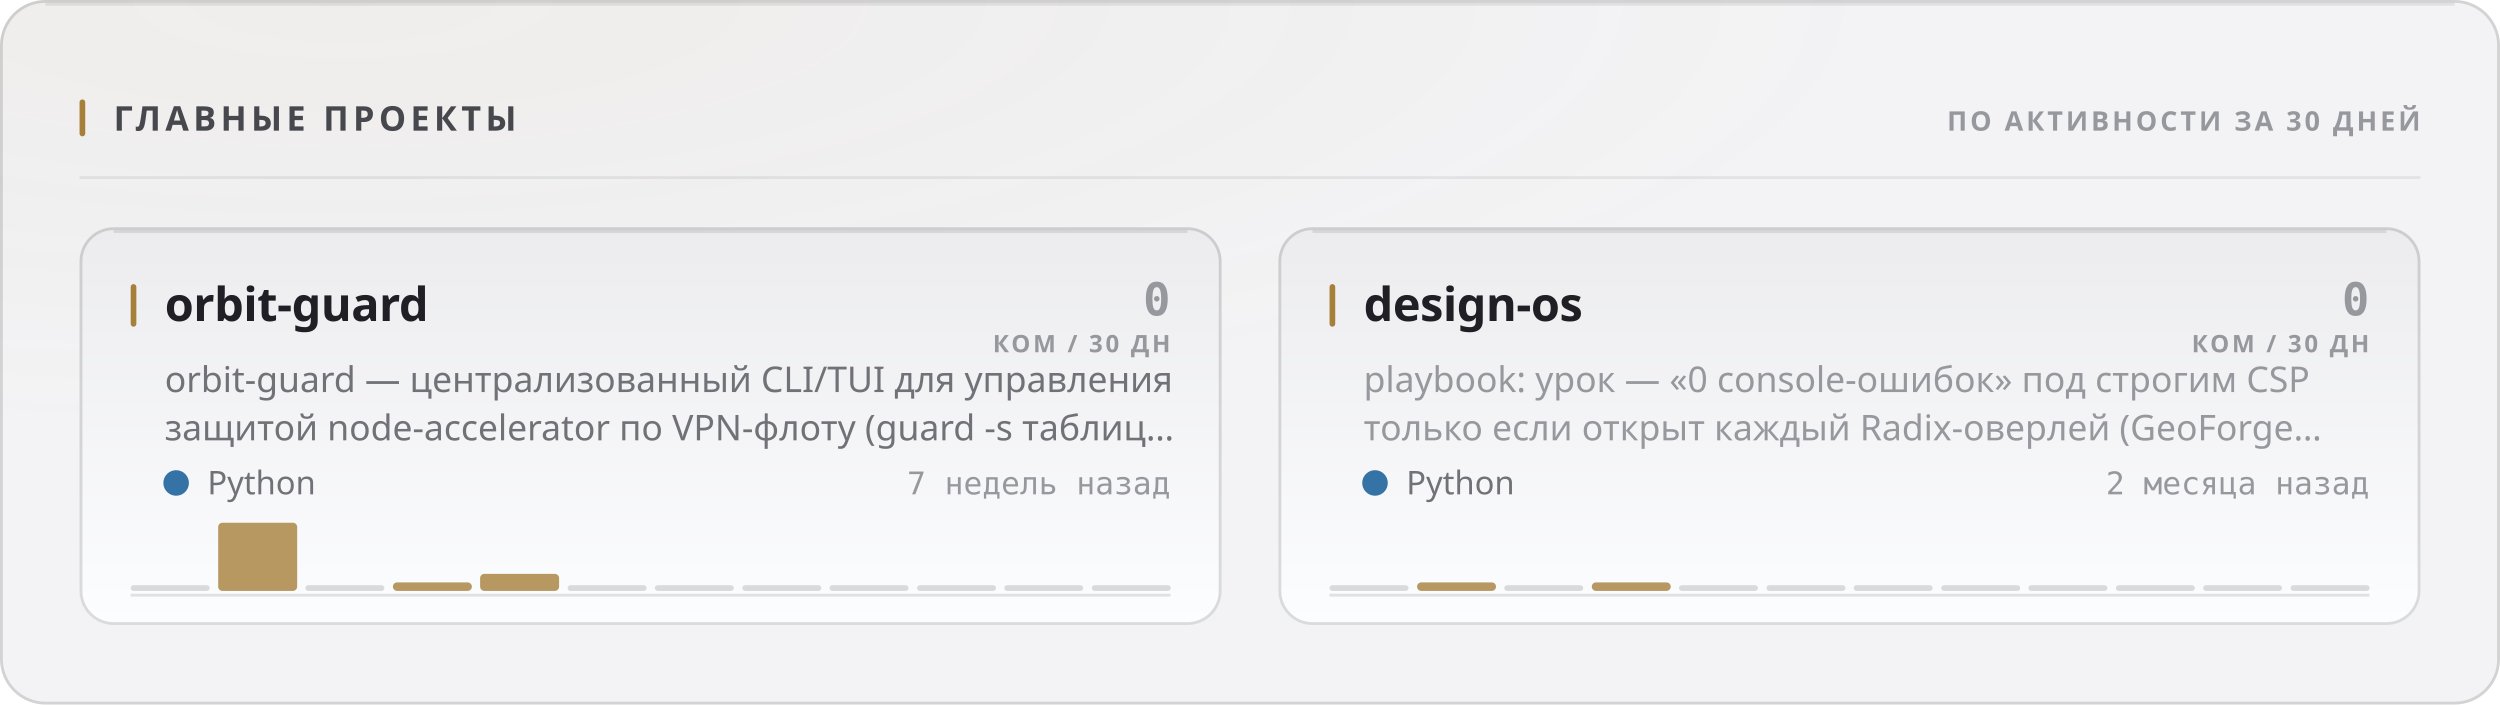
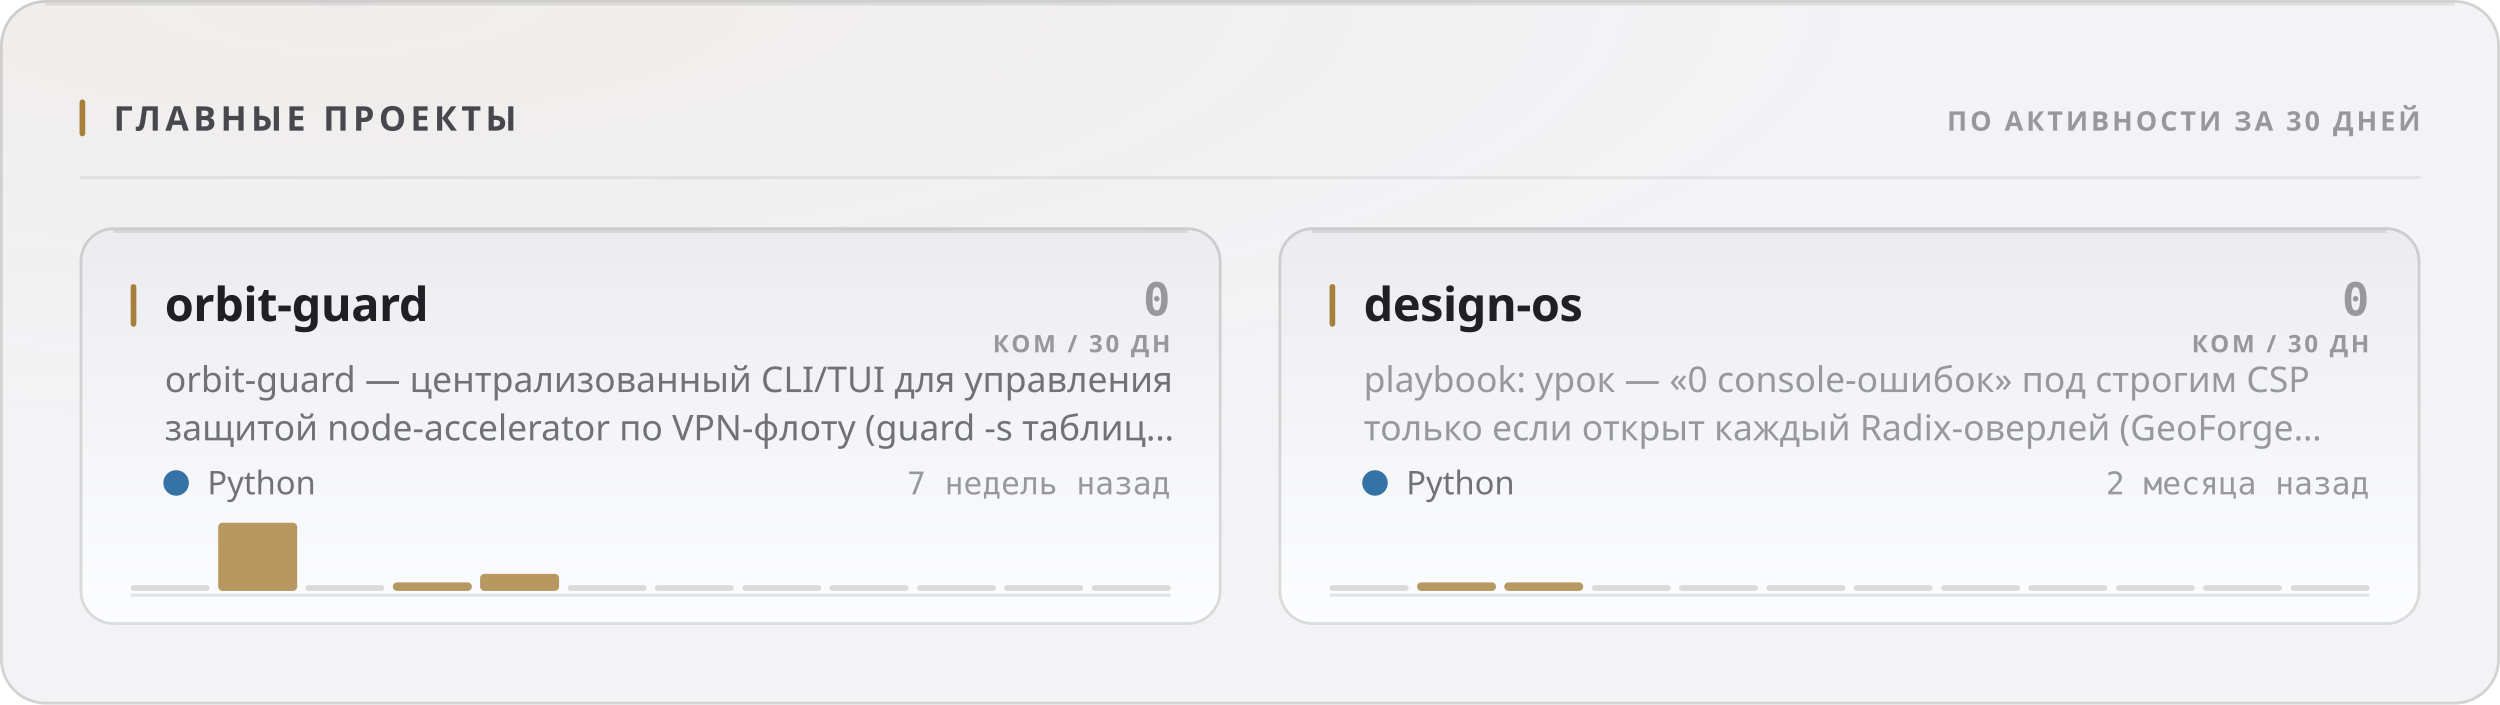
<svg xmlns="http://www.w3.org/2000/svg" width="880" height="248" viewBox="0 0 880 248" role="img">
  <style>
  text { font-family: -apple-system, BlinkMacSystemFont, 'Segoe UI', 'Noto Sans', Helvetica, Arial, sans-serif; }
  .mono { font-family: ui-monospace, 'SF Mono', 'Cascadia Mono', 'DejaVu Sans Mono', Menlo, Consolas, monospace; font-variant-numeric: tabular-nums; }
  .caps { letter-spacing: .1em; text-transform: uppercase; }

  @keyframes sheen  { from { transform: translateX(-120%); } to { transform: translateX(260%); } }
  @keyframes rise   { from { opacity: 0; transform: translateY(6px); } to { opacity: 1; transform: none; } }
  @keyframes slide  { from { opacity: 0; transform: translateX(-8px); } to { opacity: 1; transform: none; } }
  @keyframes grow   { from { transform: scaleY(0); } to { transform: scaleY(1); } }
  @keyframes widen  { from { transform: scaleX(0); } to { transform: scaleX(1); } }
  @keyframes draw   { from { stroke-dashoffset: 200; } to { stroke-dashoffset: 0; } }

  .sheen { animation: sheen 5.5s cubic-bezier(.45,0,.2,1) infinite; }
  .rise  { animation: rise .5s cubic-bezier(.16,1,.3,1) both; }
  .slide { animation: slide .42s cubic-bezier(.16,1,.3,1) both; }
  .bar   { transform-box: fill-box; transform-origin: 50% 100%;
           animation: grow .62s cubic-bezier(.16,1,.3,1) both; }
  .fill  { transform-box: fill-box; transform-origin: 0% 50%;
           animation: widen .8s cubic-bezier(.16,1,.3,1) both; }
  /* The hidden start state lives in the keyframes, never in the static rule.
     A renderer that ignores CSS animations then falls back to the FINISHED
     state — a drawn line, visible text — instead of an empty panel. */
  .spark { stroke-dasharray: 200;
           animation: draw 1.1s cubic-bezier(.16,1,.3,1) both; }

  @media (prefers-reduced-motion: reduce) {
    .sheen { animation: none; opacity: 0; }
    .rise, .slide, .bar, .fill, .spark { animation: none; opacity: 1; transform: none;
                                         stroke-dashoffset: 0; }
  }</style>
  <defs>
    <filter id="grain1" x="0" y="0" width="100%" height="100%">
      <feTurbulence type="fractalNoise" baseFrequency="0.82" numOctaves="3" stitchTiles="stitch" />
      <feColorMatrix type="saturate" values="0" />
    </filter>
    <radialGradient id="wash2" cx="14%" cy="0%" r="62%">
      <stop offset="0%" stop-color="#a67f3b" stop-opacity="0.05" />
      <stop offset="100%" stop-color="#a67f3b" stop-opacity="0" />
    </radialGradient>
    <linearGradient id="cardfill3" x1="0" y1="0" x2="0" y2="1">
      <stop offset="0%" stop-color="#ececef" />
      <stop offset="100%" stop-color="#fcfdfe" />
    </linearGradient>
    <linearGradient id="cardfill4" x1="0" y1="0" x2="0" y2="1">
      <stop offset="0%" stop-color="#ececef" />
      <stop offset="100%" stop-color="#fcfdfe" />
    </linearGradient>
  </defs>
  <rect width="880" height="248" rx="16" fill="#f3f3f5" />
  <rect width="880" height="248" rx="16" fill="url(#wash2)" />
  <rect width="880" height="248" rx="16" filter="url(#grain1)" opacity="0.035" style="mix-blend-mode:overlay" />
  <rect x=".5" y=".5" width="879" height="247" rx="15.5" fill="none" stroke="rgba(10,10,12,0.14)" />
  <path d="M16 1.5 H864" stroke="rgba(10,10,12,0.08)" stroke-width="1" fill="none" />
  <rect x="28" y="35" width="2" height="13" rx="1" fill="#a67f3b" />
  <text x="40" y="46" font-size="12" font-weight="700" fill="#47474e" letter-spacing="0.13em">ГЛАВНЫЕ ПРОЕКТЫ</text>
  <text x="852" y="46" font-size="9.5" font-weight="600" fill="#97989e" text-anchor="end" letter-spacing="0.11em">ПО АКТИВНОСТИ ЗА 30 ДНЕЙ</text>
  <path d="M28 62.5 H852" stroke="rgba(10,10,12,0.07)" stroke-width="1" />
  <g class="rise" opacity="1" style="">
    <rect x="28" y="80" width="402" height="140" rx="12" fill="url(#cardfill3)" />
    <rect x="28.5" y="80.5" width="401" height="139" rx="11.5" fill="none" stroke="rgba(10,10,12,0.14)" />
    <path d="M40 81.5 H418" stroke="rgba(10,10,12,0.1)" stroke-width="1" fill="none" />
    <rect x="46" y="100" width="2" height="15" rx="1" fill="#a67f3b" />
    <text x="58" y="113" font-size="16.5" font-weight="700" fill="#1f1f25" letter-spacing="-0.01em">orbit-guard</text>
    <text x="412" y="111" font-size="16" font-weight="700" fill="#97989e" text-anchor="end" class="mono">0</text>
    <text x="412" y="124" font-size="8.5" font-weight="600" fill="#97989e" text-anchor="end" letter-spacing="0.11em">КОМ / 30 ДН</text>
    <text x="58" y="138" font-size="12.5" font-weight="400" fill="#717178">orbit-guard — централизованный CLI/TUI для управления</text>
    <text x="58" y="155" font-size="12.5" font-weight="400" fill="#717178">защитой node-accelerator по VPN-флоту (guard -s таблиц…</text>
    <circle cx="62" cy="170" r="4.5" fill="#3572A5" />
    <text x="73" y="174" font-size="11.5" font-weight="400" fill="#717178">Python</text>
    <text x="412" y="174" font-size="11" font-weight="400" fill="#97989e" text-anchor="end" class="mono">7 недель назад</text>
    <path d="M46 209.5 H412" stroke="rgba(10,10,12,0.112)" stroke-width="1" />
    <g class="bar" style="animation-delay:0.18s">
      <rect x="46.0" y="206.0" width="27.8" height="2" rx="1" fill="rgba(10,10,12,0.14)" />
      <rect x="76.8" y="184.0" width="27.8" height="24.0" rx="1.5" fill="#a67f3b" opacity="0.8" />
      <rect x="107.5" y="206.0" width="27.8" height="2" rx="1" fill="rgba(10,10,12,0.14)" />
      <rect x="138.3" y="205.0" width="27.8" height="3.0" rx="1.5" fill="#a67f3b" opacity="0.8" />
      <rect x="169.0" y="202.0" width="27.8" height="6.0" rx="1.5" fill="#a67f3b" opacity="0.8" />
      <rect x="199.8" y="206.0" width="27.8" height="2" rx="1" fill="rgba(10,10,12,0.14)" />
      <rect x="230.5" y="206.0" width="27.8" height="2" rx="1" fill="rgba(10,10,12,0.14)" />
      <rect x="261.3" y="206.0" width="27.8" height="2" rx="1" fill="rgba(10,10,12,0.14)" />
      <rect x="292.0" y="206.0" width="27.8" height="2" rx="1" fill="rgba(10,10,12,0.14)" />
      <rect x="322.8" y="206.0" width="27.8" height="2" rx="1" fill="rgba(10,10,12,0.14)" />
      <rect x="353.5" y="206.0" width="27.8" height="2" rx="1" fill="rgba(10,10,12,0.14)" />
      <rect x="384.3" y="206.0" width="27.8" height="2" rx="1" fill="rgba(10,10,12,0.14)" />
    </g>
  </g>
  <g class="rise" opacity="1" style=" animation-delay:0.055s;">
    <rect x="450" y="80" width="402" height="140" rx="12" fill="url(#cardfill4)" />
    <rect x="450.5" y="80.5" width="401" height="139" rx="11.5" fill="none" stroke="rgba(10,10,12,0.14)" />
    <path d="M462 81.5 H840" stroke="rgba(10,10,12,0.1)" stroke-width="1" fill="none" />
    <rect x="468" y="100" width="2" height="15" rx="1" fill="#a67f3b" />
    <text x="480" y="113" font-size="16.5" font-weight="700" fill="#1f1f25" letter-spacing="-0.01em">design-os</text>
    <text x="834" y="111" font-size="16" font-weight="700" fill="#97989e" text-anchor="end" class="mono">0</text>
    <text x="834" y="124" font-size="8.5" font-weight="600" fill="#97989e" text-anchor="end" letter-spacing="0.11em">КОМ / 30 ДН</text>
    <text x="480" y="138" font-size="12.5" font-weight="400" fill="#97989e">playbook: урок — «0 console-ошибок» под строгим CSP</text>
    <text x="480" y="155" font-size="12.5" font-weight="400" fill="#97989e">только если открыт каждый Radix-оверлей (GeoForge…</text>
    <circle cx="484" cy="170" r="4.5" fill="#3572A5" />
    <text x="495" y="174" font-size="11.5" font-weight="400" fill="#717178">Python</text>
    <text x="834" y="174" font-size="11" font-weight="400" fill="#97989e" text-anchor="end" class="mono">2 месяца назад</text>
    <path d="M468 209.5 H834" stroke="rgba(10,10,12,0.112)" stroke-width="1" />
    <g class="bar" style="animation-delay:0.24s">
      <rect x="468.0" y="206.0" width="27.8" height="2" rx="1" fill="rgba(10,10,12,0.14)" />
      <rect x="498.8" y="205.0" width="27.8" height="3.0" rx="1.5" fill="#a67f3b" opacity="0.8" />
-       <rect x="529.5" y="206.0" width="27.8" height="2" rx="1" fill="rgba(10,10,12,0.14)" />
-       <rect x="560.3" y="205.0" width="27.8" height="3.0" rx="1.5" fill="#a67f3b" opacity="0.8" />
+       <rect x="529.5" y="205.0" width="27.8" height="3.0" rx="1.5" fill="#a67f3b" opacity="0.8" />
+       <rect x="560.3" y="206.0" width="27.8" height="2" rx="1" fill="rgba(10,10,12,0.14)" />
      <rect x="591.0" y="206.0" width="27.8" height="2" rx="1" fill="rgba(10,10,12,0.14)" />
      <rect x="621.8" y="206.0" width="27.8" height="2" rx="1" fill="rgba(10,10,12,0.14)" />
      <rect x="652.5" y="206.0" width="27.8" height="2" rx="1" fill="rgba(10,10,12,0.14)" />
      <rect x="683.3" y="206.0" width="27.8" height="2" rx="1" fill="rgba(10,10,12,0.14)" />
      <rect x="714.0" y="206.0" width="27.8" height="2" rx="1" fill="rgba(10,10,12,0.14)" />
      <rect x="744.8" y="206.0" width="27.8" height="2" rx="1" fill="rgba(10,10,12,0.14)" />
      <rect x="775.5" y="206.0" width="27.8" height="2" rx="1" fill="rgba(10,10,12,0.14)" />
      <rect x="806.3" y="206.0" width="27.8" height="2" rx="1" fill="rgba(10,10,12,0.14)" />
    </g>
  </g>
</svg>
